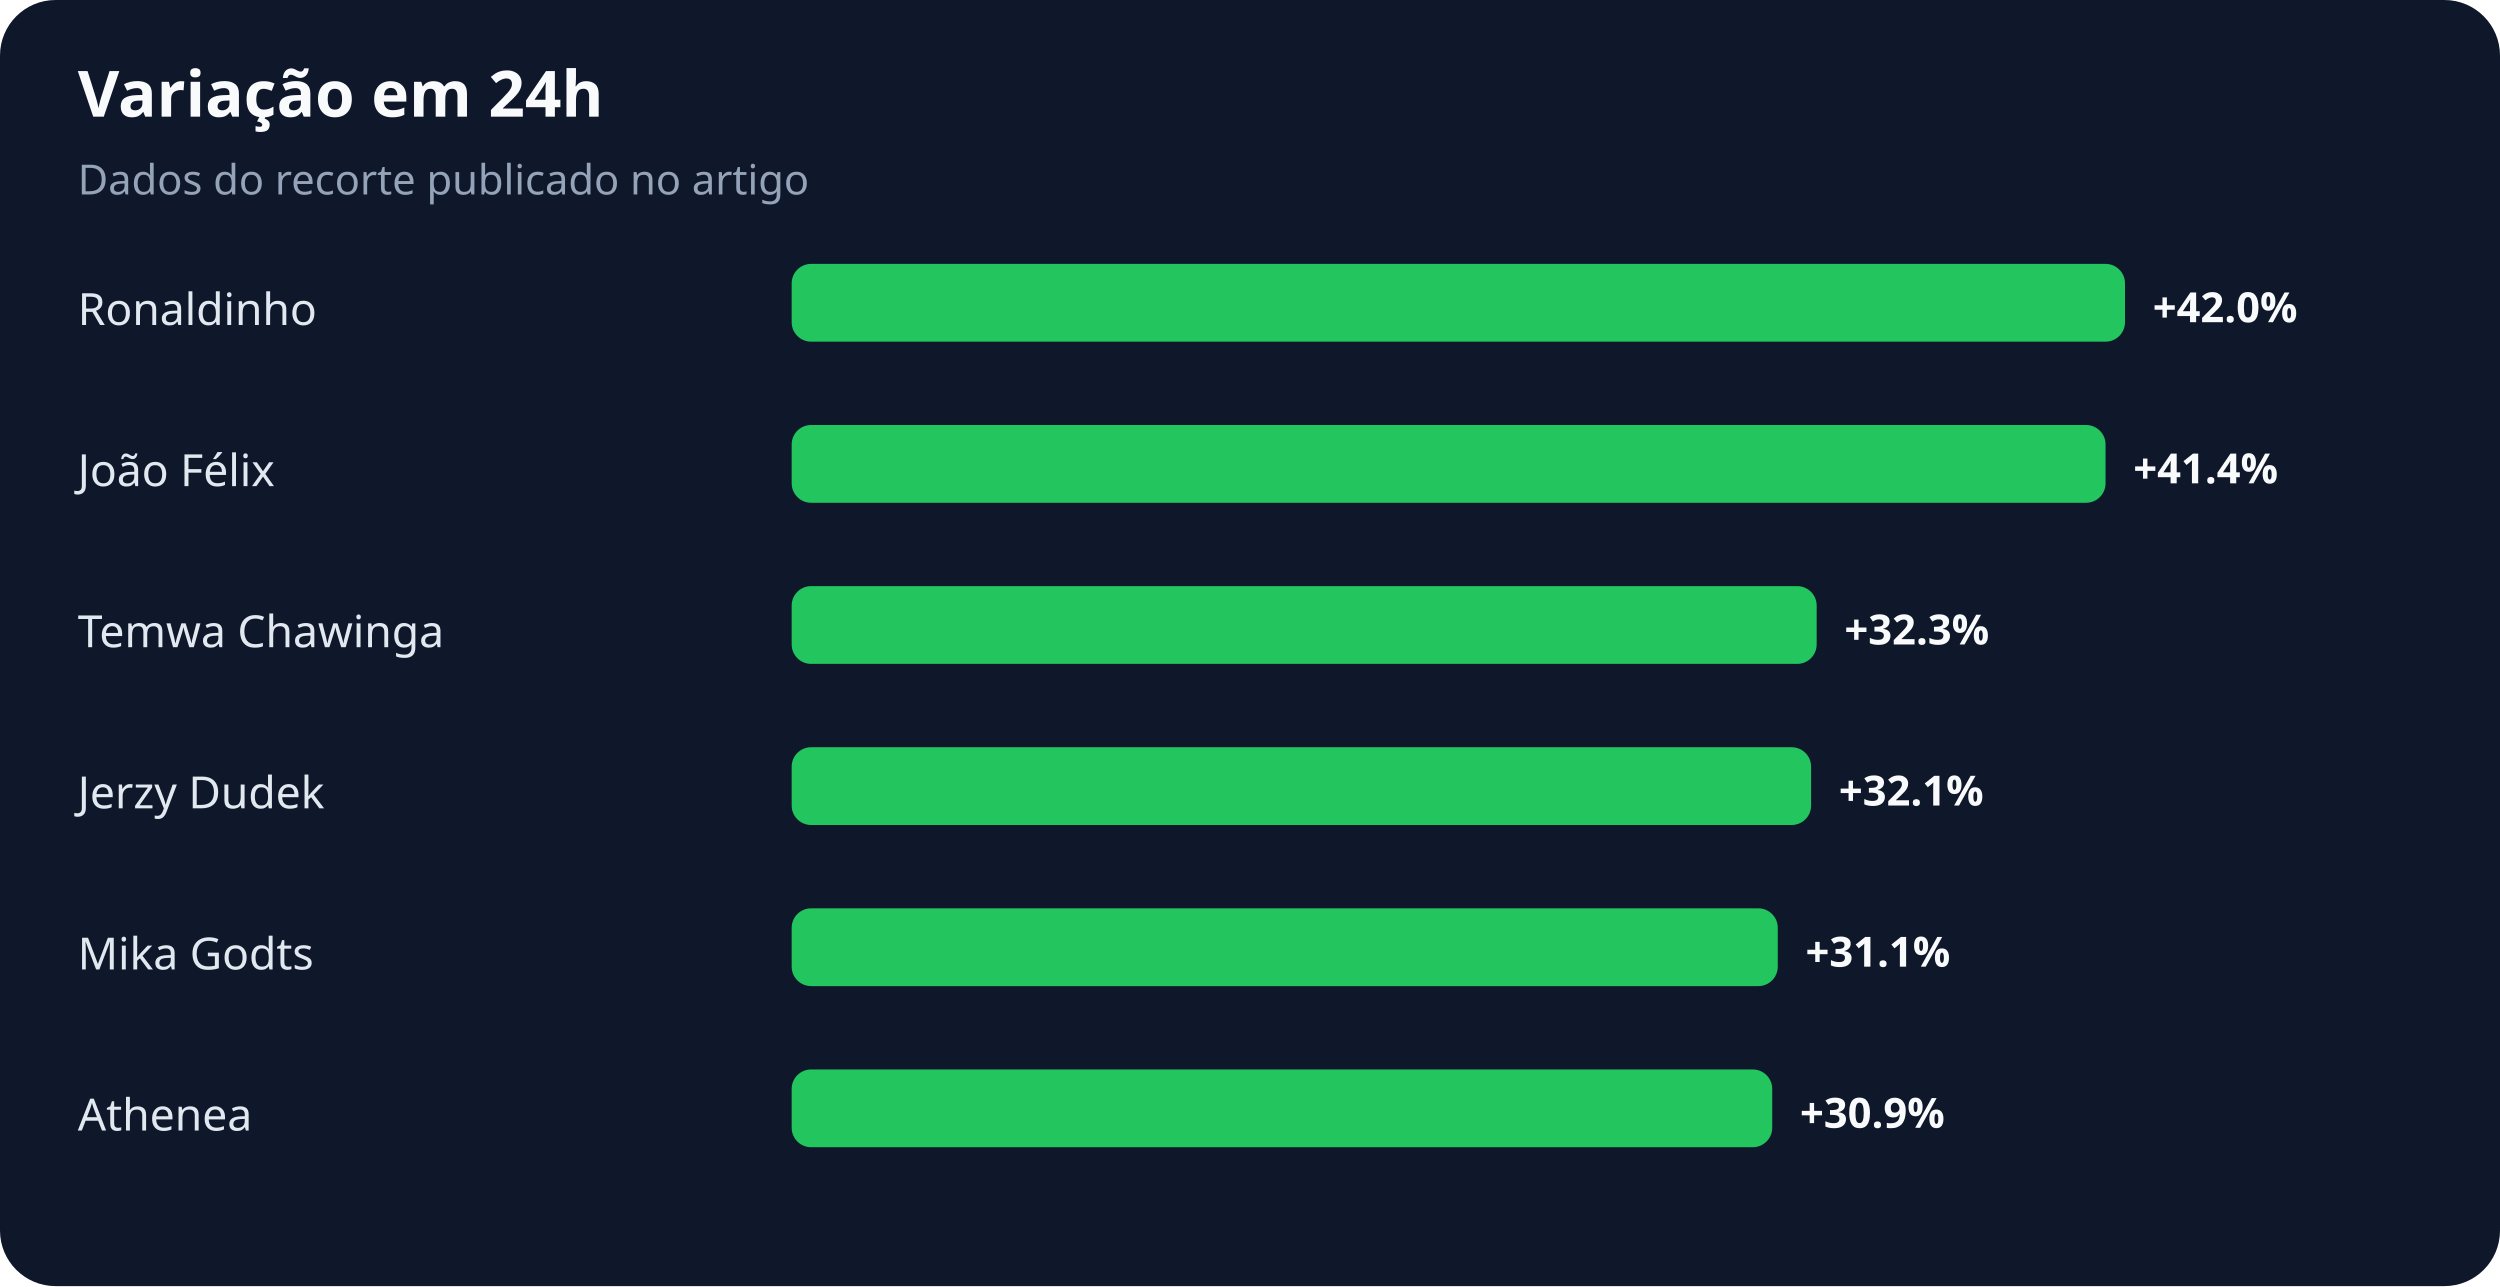
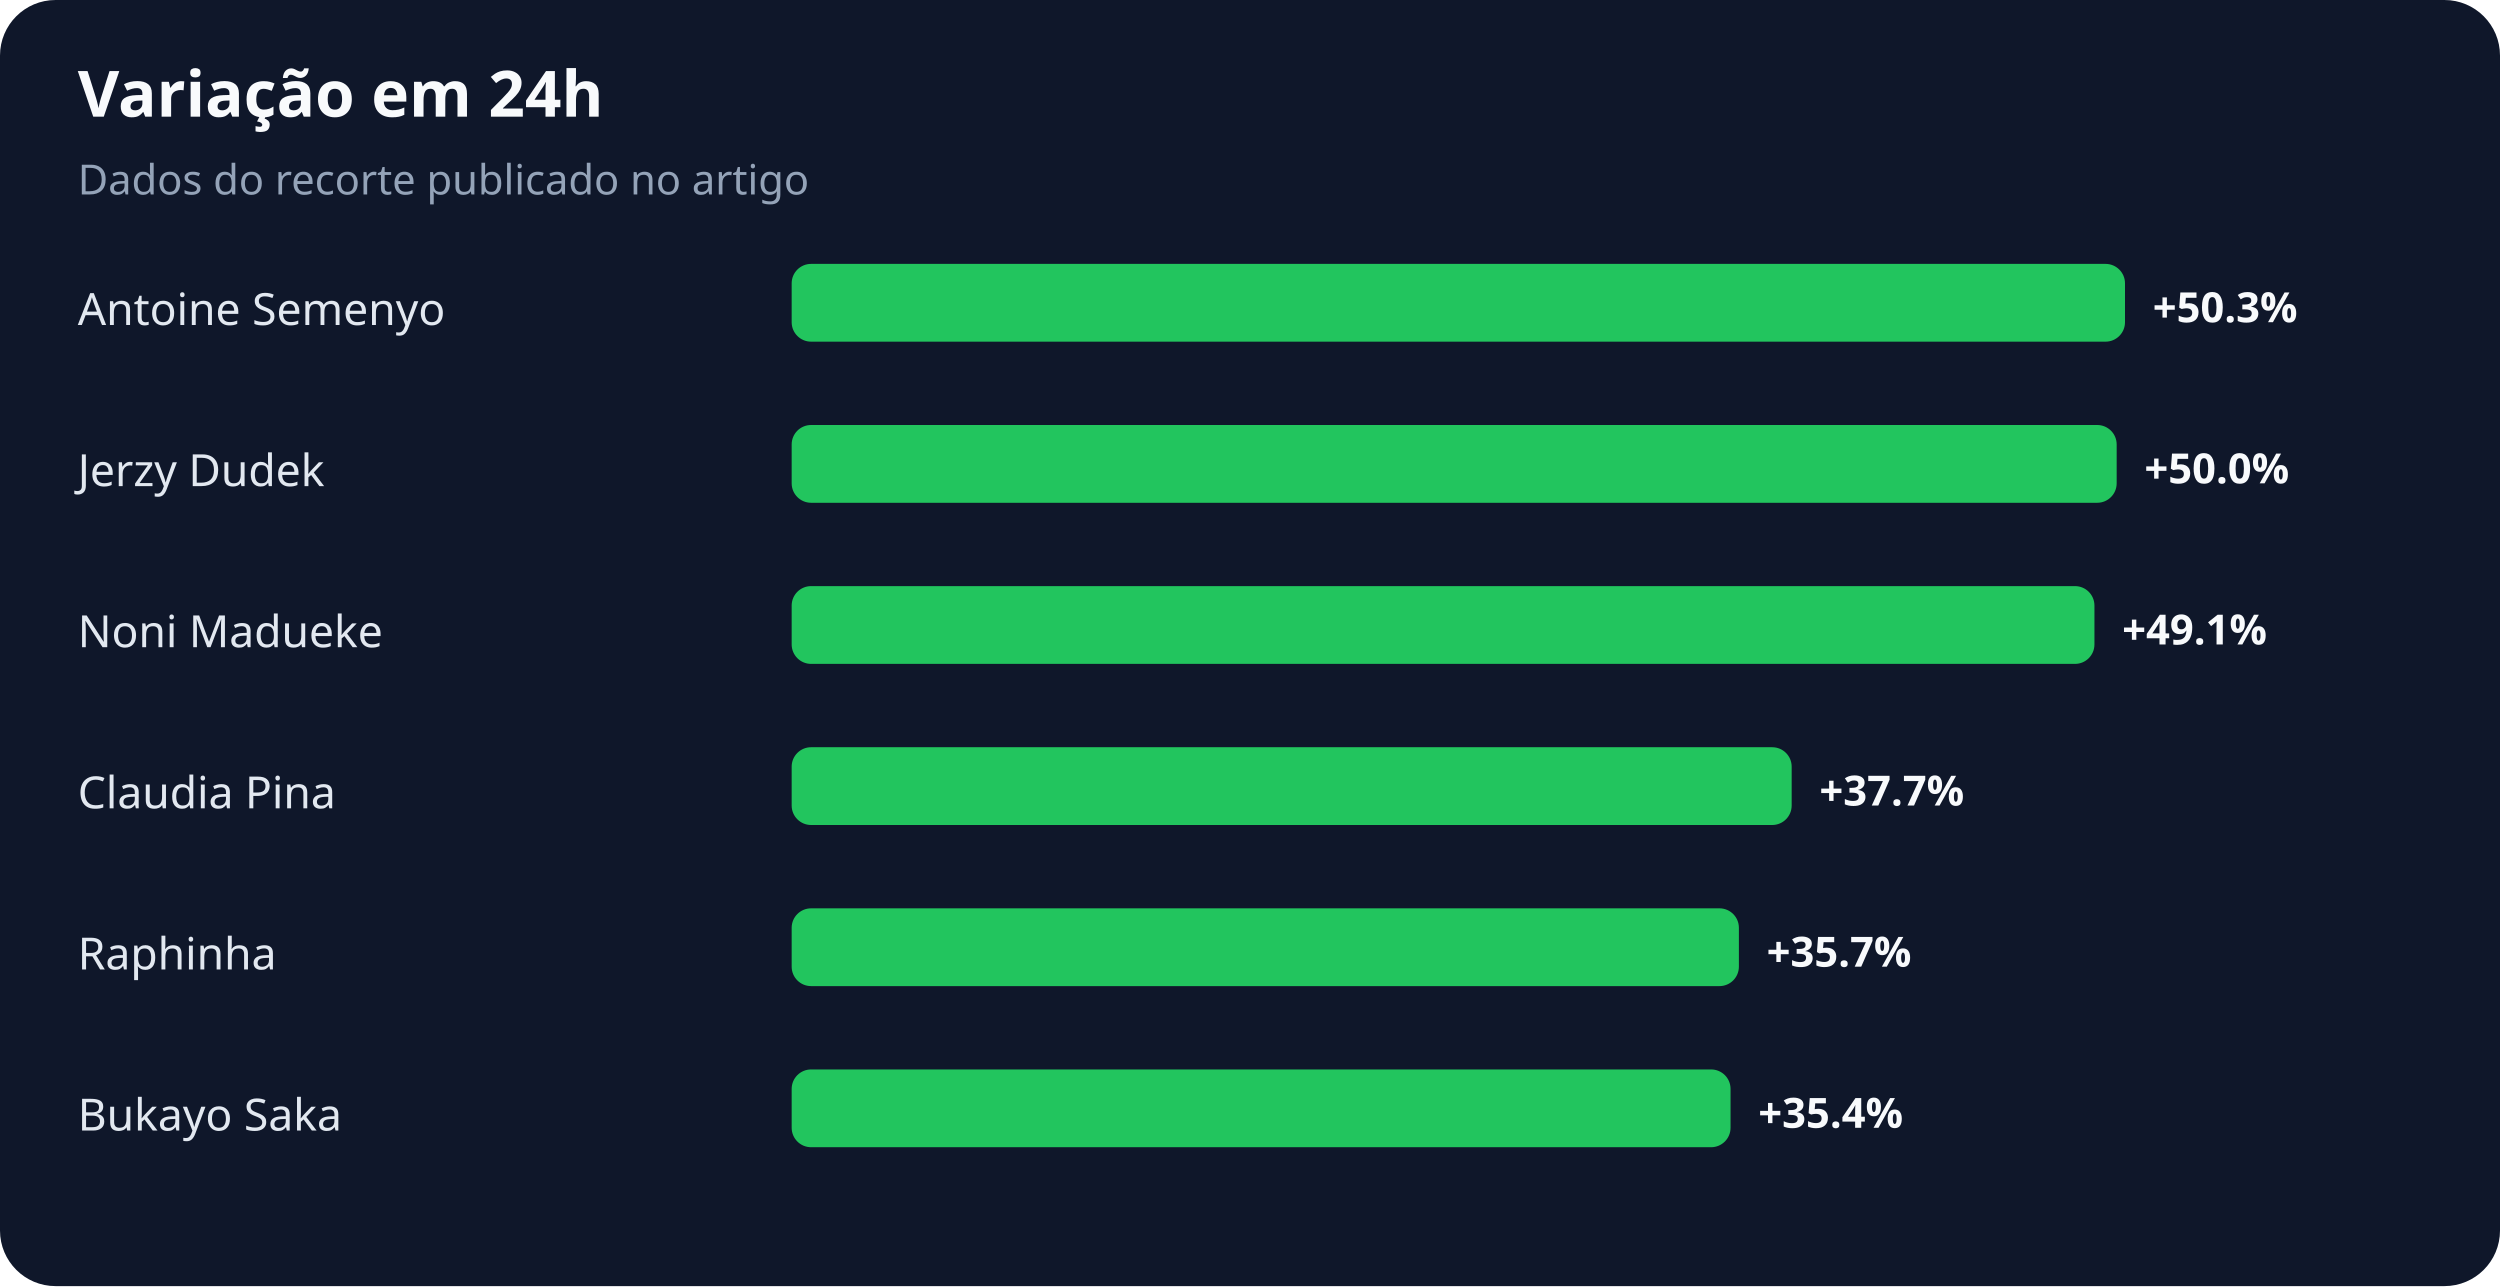
<svg xmlns="http://www.w3.org/2000/svg" width="900" height="463" viewBox="0 0 900 463" role="img" aria-labelledby="title desc">
  <rect width="100%" height="100%" rx="20" fill="#0f172a" />
  <text x="28" y="42" fill="#f8fafc" font-family="system-ui,sans-serif" font-size="23" font-weight="700">Variação em 24h</text>
  <text x="28" y="70" fill="#94a3b8" font-family="system-ui,sans-serif" font-size="15">Dados do recorte publicado no artigo</text>
-   <text x="28" y="117" fill="#e2e8f0" font-family="system-ui,sans-serif" font-size="16">Ronaldinho</text>
+   <text x="28" y="117" fill="#e2e8f0" font-family="system-ui,sans-serif" font-size="16">Antoine Semenyo</text>
  <rect x="285" y="95" width="480" height="28" rx="7" fill="#22c55e" />
-   <text x="775" y="116" fill="#f8fafc" font-family="system-ui,sans-serif" font-size="15" font-weight="700">+42.0%</text>
-   <text x="28" y="175" fill="#e2e8f0" font-family="system-ui,sans-serif" font-size="16">João Félix</text>
-   <rect x="285" y="153" width="473" height="28" rx="7" fill="#22c55e" />
-   <text x="768" y="174" fill="#f8fafc" font-family="system-ui,sans-serif" font-size="15" font-weight="700">+41.4%</text>
-   <text x="28" y="233" fill="#e2e8f0" font-family="system-ui,sans-serif" font-size="16">Temwa Chawinga</text>
-   <rect x="285" y="211" width="369" height="28" rx="7" fill="#22c55e" />
-   <text x="664" y="232" fill="#f8fafc" font-family="system-ui,sans-serif" font-size="15" font-weight="700">+32.3%</text>
-   <text x="28" y="291" fill="#e2e8f0" font-family="system-ui,sans-serif" font-size="16">Jerzy Dudek</text>
-   <rect x="285" y="269" width="367" height="28" rx="7" fill="#22c55e" />
-   <text x="662" y="290" fill="#f8fafc" font-family="system-ui,sans-serif" font-size="15" font-weight="700">+32.1%</text>
-   <text x="28" y="349" fill="#e2e8f0" font-family="system-ui,sans-serif" font-size="16">Mika Godts</text>
-   <rect x="285" y="327" width="355" height="28" rx="7" fill="#22c55e" />
-   <text x="650" y="348" fill="#f8fafc" font-family="system-ui,sans-serif" font-size="15" font-weight="700">+31.1%</text>
-   <text x="28" y="407" fill="#e2e8f0" font-family="system-ui,sans-serif" font-size="16">Athenea</text>
-   <rect x="285" y="385" width="353" height="28" rx="7" fill="#22c55e" />
-   <text x="648" y="406" fill="#f8fafc" font-family="system-ui,sans-serif" font-size="15" font-weight="700">+30.9%</text>
+   <text x="775" y="116" fill="#f8fafc" font-family="system-ui,sans-serif" font-size="15" font-weight="700">+50.3%</text>
+   <text x="28" y="175" fill="#e2e8f0" font-family="system-ui,sans-serif" font-size="16">Jerzy Dudek</text>
+   <rect x="285" y="153" width="477" height="28" rx="7" fill="#22c55e" />
+   <text x="772" y="174" fill="#f8fafc" font-family="system-ui,sans-serif" font-size="15" font-weight="700">+50.0%</text>
+   <text x="28" y="233" fill="#e2e8f0" font-family="system-ui,sans-serif" font-size="16">Noni Madueke</text>
+   <rect x="285" y="211" width="469" height="28" rx="7" fill="#22c55e" />
+   <text x="764" y="232" fill="#f8fafc" font-family="system-ui,sans-serif" font-size="15" font-weight="700">+49.1%</text>
+   <text x="28" y="291" fill="#e2e8f0" font-family="system-ui,sans-serif" font-size="16">Claudia Pina</text>
+   <rect x="285" y="269" width="360" height="28" rx="7" fill="#22c55e" />
+   <text x="655" y="290" fill="#f8fafc" font-family="system-ui,sans-serif" font-size="15" font-weight="700">+37.7%</text>
+   <text x="28" y="349" fill="#e2e8f0" font-family="system-ui,sans-serif" font-size="16">Raphinha</text>
+   <rect x="285" y="327" width="341" height="28" rx="7" fill="#22c55e" />
+   <text x="636" y="348" fill="#f8fafc" font-family="system-ui,sans-serif" font-size="15" font-weight="700">+35.7%</text>
+   <text x="28" y="407" fill="#e2e8f0" font-family="system-ui,sans-serif" font-size="16">Bukayo Saka</text>
+   <rect x="285" y="385" width="338" height="28" rx="7" fill="#22c55e" />
+   <text x="633" y="406" fill="#f8fafc" font-family="system-ui,sans-serif" font-size="15" font-weight="700">+35.4%</text>
</svg>
